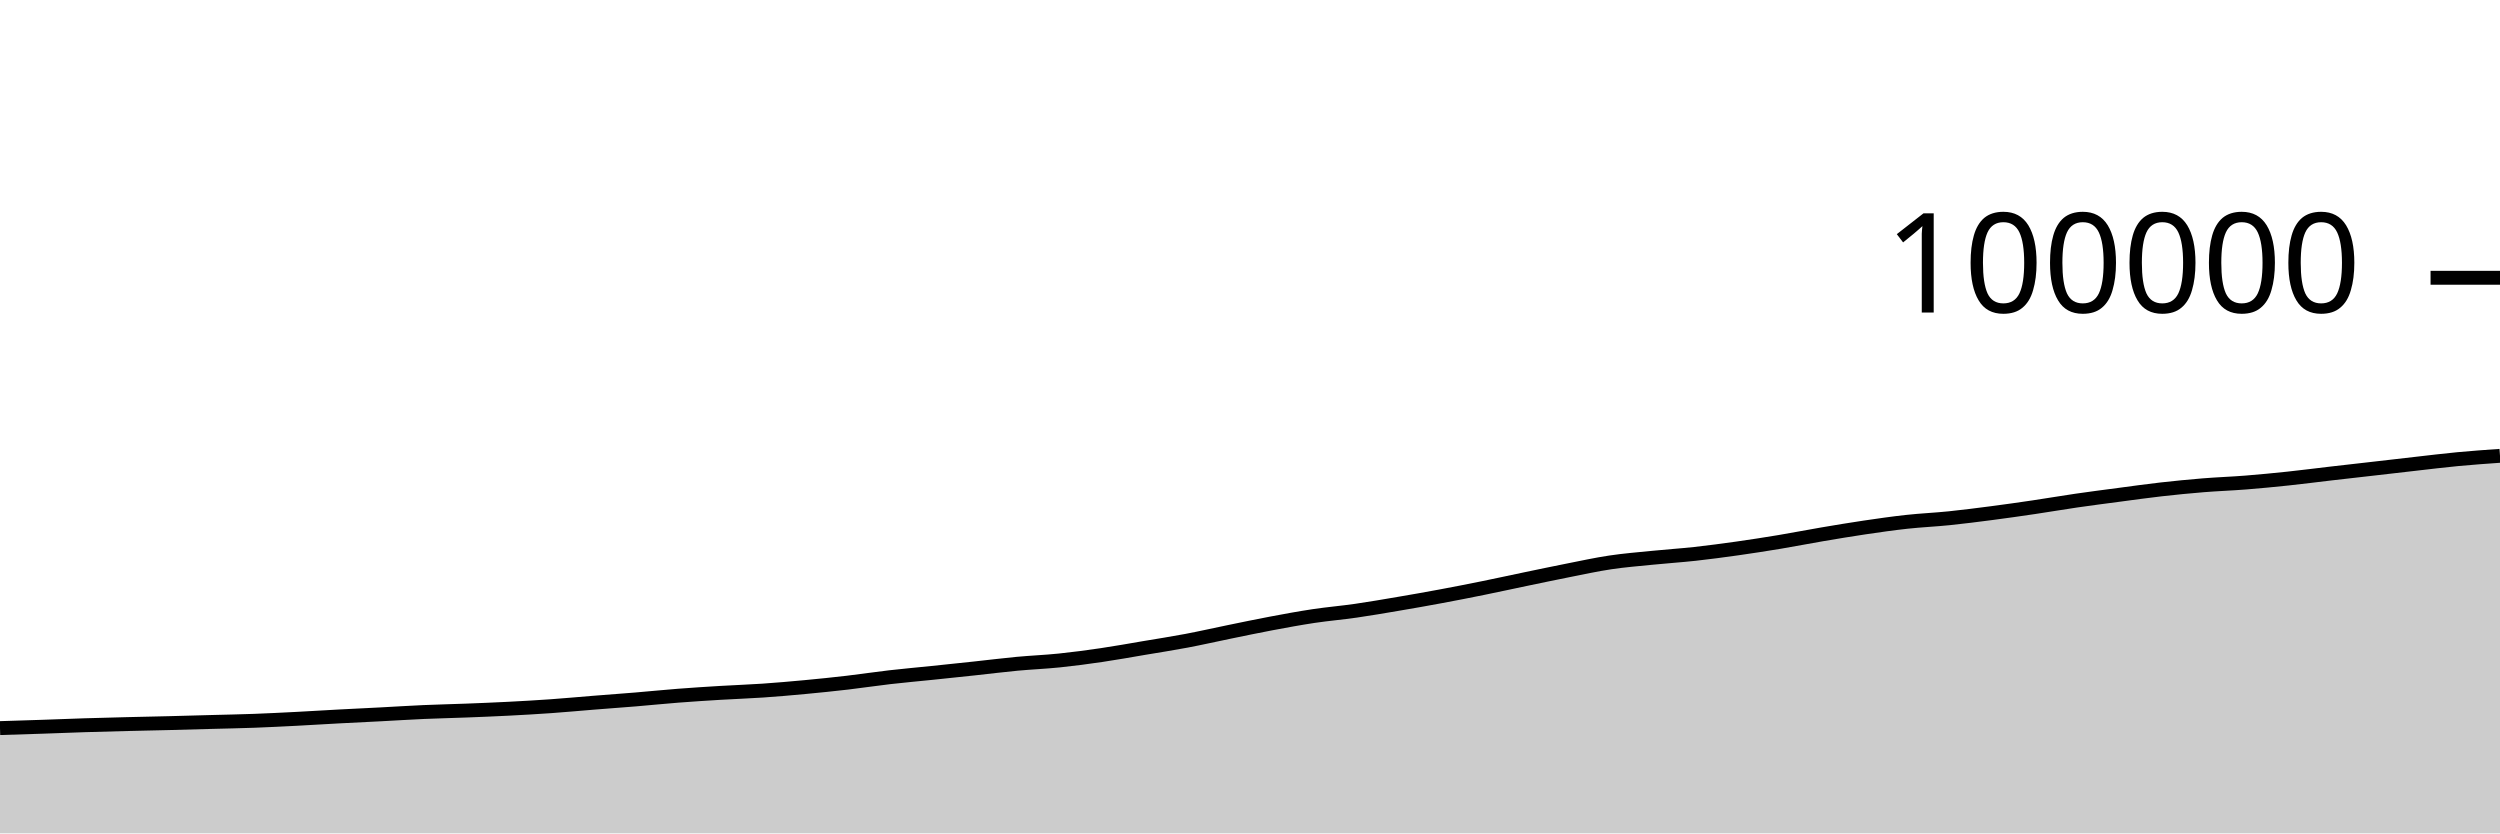
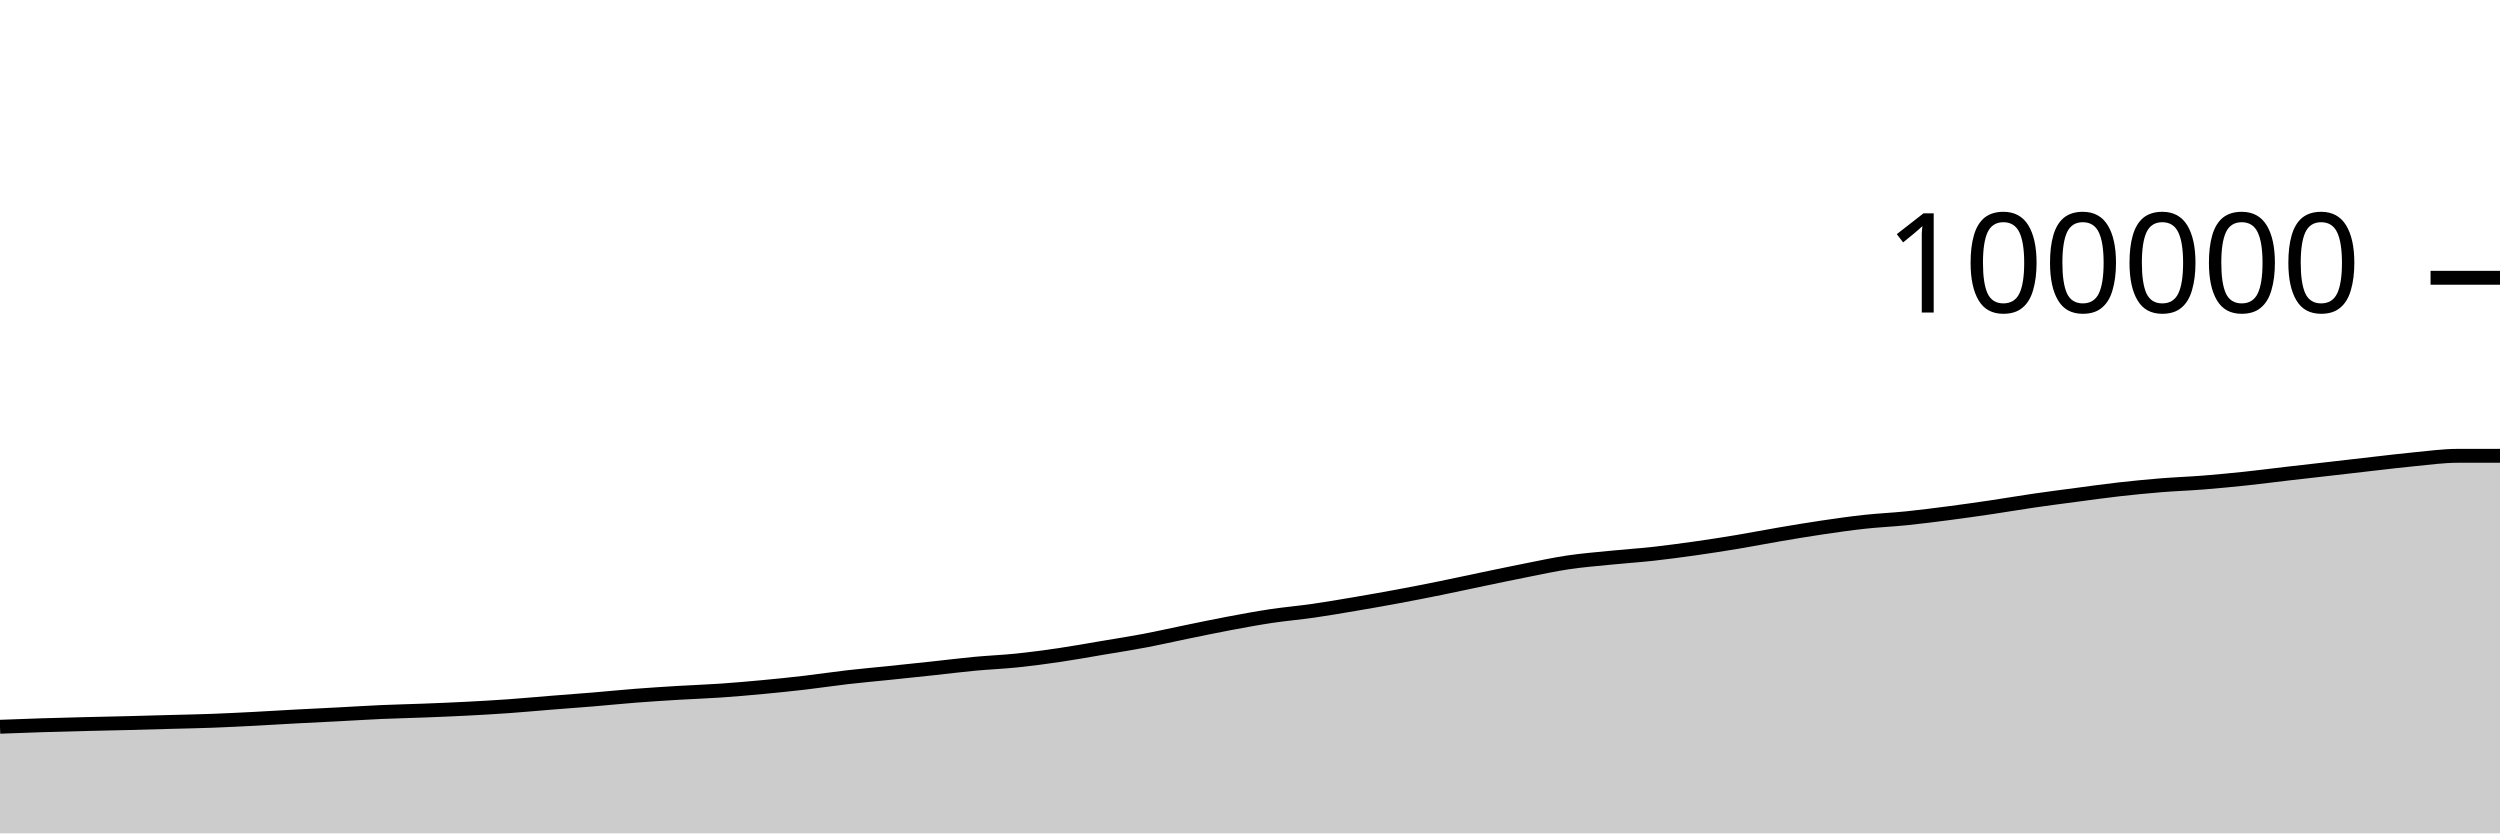
<svg xmlns="http://www.w3.org/2000/svg" viewBox="0 0 180 60">
  <g transform="translate(0,20)">
-     <path class="area" fill="rgba(0, 0, 0, 0.2)" d="M0,32.423C1.017,32.392,2.034,32.361,3.051,32.326C4.068,32.292,5.085,32.249,6.102,32.217C7.119,32.185,8.136,32.159,9.153,32.134C10.169,32.108,11.186,32.09,12.203,32.064C13.22,32.039,14.237,32.009,15.254,31.981C16.271,31.953,17.288,31.936,18.305,31.898C19.322,31.86,20.339,31.808,21.356,31.756C22.373,31.704,23.39,31.638,24.407,31.584C25.424,31.53,26.441,31.483,27.458,31.43C28.475,31.377,29.492,31.311,30.508,31.266C31.525,31.221,32.542,31.201,33.559,31.161C34.576,31.122,35.593,31.081,36.61,31.029C37.627,30.976,38.644,30.919,39.661,30.847C40.678,30.775,41.695,30.68,42.712,30.598C43.729,30.517,44.746,30.444,45.763,30.36C46.78,30.275,47.797,30.171,48.814,30.092C49.831,30.013,50.847,29.949,51.864,29.887C52.881,29.826,53.898,29.792,54.915,29.723C55.932,29.653,56.949,29.565,57.966,29.469C58.983,29.374,60,29.269,61.017,29.151C62.034,29.032,63.051,28.876,64.068,28.759C65.085,28.642,66.102,28.553,67.119,28.448C68.136,28.343,69.153,28.236,70.169,28.127C71.186,28.018,72.203,27.889,73.22,27.793C74.237,27.698,75.254,27.659,76.271,27.554C77.288,27.449,78.305,27.313,79.322,27.163C80.339,27.014,81.356,26.828,82.373,26.656C83.39,26.485,84.407,26.328,85.424,26.136C86.441,25.944,87.458,25.711,88.475,25.503C89.492,25.295,90.508,25.08,91.525,24.889C92.542,24.698,93.559,24.509,94.576,24.356C95.593,24.204,96.61,24.119,97.627,23.972C98.644,23.825,99.661,23.649,100.678,23.476C101.695,23.304,102.712,23.125,103.729,22.935C104.746,22.746,105.763,22.547,106.78,22.34C107.797,22.134,108.814,21.91,109.831,21.698C110.847,21.487,111.864,21.272,112.881,21.071C113.898,20.87,114.915,20.646,115.932,20.494C116.949,20.342,117.966,20.261,118.983,20.159C120,20.056,121.017,19.991,122.034,19.88C123.051,19.768,124.068,19.631,125.085,19.488C126.102,19.344,127.119,19.186,128.136,19.017C129.153,18.848,130.169,18.646,131.186,18.474C132.203,18.301,133.22,18.131,134.237,17.98C135.254,17.83,136.271,17.683,137.288,17.572C138.305,17.461,139.322,17.418,140.339,17.314C141.356,17.209,142.373,17.079,143.39,16.946C144.407,16.814,145.424,16.669,146.441,16.518C147.458,16.368,148.475,16.192,149.492,16.044C150.508,15.896,151.525,15.765,152.542,15.631C153.559,15.496,154.576,15.352,155.593,15.237C156.61,15.122,157.627,15.022,158.644,14.939C159.661,14.857,160.678,14.823,161.695,14.742C162.712,14.661,163.729,14.562,164.746,14.455C165.763,14.347,166.78,14.214,167.797,14.096C168.814,13.979,169.831,13.864,170.847,13.748C171.864,13.631,172.881,13.512,173.898,13.397C174.915,13.282,175.932,13.155,176.949,13.059C177.966,12.962,178.983,12.891,180,12.819L180,40C178.983,40,177.966,40,176.949,40C175.932,40,174.915,40,173.898,40C172.881,40,171.864,40,170.847,40C169.831,40,168.814,40,167.797,40C166.78,40,165.763,40,164.746,40C163.729,40,162.712,40,161.695,40C160.678,40,159.661,40,158.644,40C157.627,40,156.61,40,155.593,40C154.576,40,153.559,40,152.542,40C151.525,40,150.508,40,149.492,40C148.475,40,147.458,40,146.441,40C145.424,40,144.407,40,143.39,40C142.373,40,141.356,40,140.339,40C139.322,40,138.305,40,137.288,40C136.271,40,135.254,40,134.237,40C133.22,40,132.203,40,131.186,40C130.169,40,129.153,40,128.136,40C127.119,40,126.102,40,125.085,40C124.068,40,123.051,40,122.034,40C121.017,40,120,40,118.983,40C117.966,40,116.949,40,115.932,40C114.915,40,113.898,40,112.881,40C111.864,40,110.847,40,109.831,40C108.814,40,107.797,40,106.78,40C105.763,40,104.746,40,103.729,40C102.712,40,101.695,40,100.678,40C99.661,40,98.644,40,97.627,40C96.61,40,95.593,40,94.576,40C93.559,40,92.542,40,91.525,40C90.508,40,89.492,40,88.475,40C87.458,40,86.441,40,85.424,40C84.407,40,83.39,40,82.373,40C81.356,40,80.339,40,79.322,40C78.305,40,77.288,40,76.271,40C75.254,40,74.237,40,73.22,40C72.203,40,71.186,40,70.169,40C69.153,40,68.136,40,67.119,40C66.102,40,65.085,40,64.068,40C63.051,40,62.034,40,61.017,40C60,40,58.983,40,57.966,40C56.949,40,55.932,40,54.915,40C53.898,40,52.881,40,51.864,40C50.847,40,49.831,40,48.814,40C47.797,40,46.78,40,45.763,40C44.746,40,43.729,40,42.712,40C41.695,40,40.678,40,39.661,40C38.644,40,37.627,40,36.61,40C35.593,40,34.576,40,33.559,40C32.542,40,31.525,40,30.508,40C29.492,40,28.475,40,27.458,40C26.441,40,25.424,40,24.407,40C23.39,40,22.373,40,21.356,40C20.339,40,19.322,40,18.305,40C17.288,40,16.271,40,15.254,40C14.237,40,13.22,40,12.203,40C11.186,40,10.169,40,9.153,40C8.136,40,7.119,40,6.102,40C5.085,40,4.068,40,3.051,40C2.034,40,1.017,40,0,40Z" />
-     <path class="line" stroke="black" fill="none" d="M0,32.423C1.017,32.392,2.034,32.361,3.051,32.326C4.068,32.292,5.085,32.249,6.102,32.217C7.119,32.185,8.136,32.159,9.153,32.134C10.169,32.108,11.186,32.09,12.203,32.064C13.22,32.039,14.237,32.009,15.254,31.981C16.271,31.953,17.288,31.936,18.305,31.898C19.322,31.86,20.339,31.808,21.356,31.756C22.373,31.704,23.39,31.638,24.407,31.584C25.424,31.53,26.441,31.483,27.458,31.43C28.475,31.377,29.492,31.311,30.508,31.266C31.525,31.221,32.542,31.201,33.559,31.161C34.576,31.122,35.593,31.081,36.61,31.029C37.627,30.976,38.644,30.919,39.661,30.847C40.678,30.775,41.695,30.68,42.712,30.598C43.729,30.517,44.746,30.444,45.763,30.36C46.78,30.275,47.797,30.171,48.814,30.092C49.831,30.013,50.847,29.949,51.864,29.887C52.881,29.826,53.898,29.792,54.915,29.723C55.932,29.653,56.949,29.565,57.966,29.469C58.983,29.374,60,29.269,61.017,29.151C62.034,29.032,63.051,28.876,64.068,28.759C65.085,28.642,66.102,28.553,67.119,28.448C68.136,28.343,69.153,28.236,70.169,28.127C71.186,28.018,72.203,27.889,73.22,27.793C74.237,27.698,75.254,27.659,76.271,27.554C77.288,27.449,78.305,27.313,79.322,27.163C80.339,27.014,81.356,26.828,82.373,26.656C83.39,26.485,84.407,26.328,85.424,26.136C86.441,25.944,87.458,25.711,88.475,25.503C89.492,25.295,90.508,25.08,91.525,24.889C92.542,24.698,93.559,24.509,94.576,24.356C95.593,24.204,96.61,24.119,97.627,23.972C98.644,23.825,99.661,23.649,100.678,23.476C101.695,23.304,102.712,23.125,103.729,22.935C104.746,22.746,105.763,22.547,106.78,22.34C107.797,22.134,108.814,21.91,109.831,21.698C110.847,21.487,111.864,21.272,112.881,21.071C113.898,20.87,114.915,20.646,115.932,20.494C116.949,20.342,117.966,20.261,118.983,20.159C120,20.056,121.017,19.991,122.034,19.88C123.051,19.768,124.068,19.631,125.085,19.488C126.102,19.344,127.119,19.186,128.136,19.017C129.153,18.848,130.169,18.646,131.186,18.474C132.203,18.301,133.22,18.131,134.237,17.98C135.254,17.83,136.271,17.683,137.288,17.572C138.305,17.461,139.322,17.418,140.339,17.314C141.356,17.209,142.373,17.079,143.39,16.946C144.407,16.814,145.424,16.669,146.441,16.518C147.458,16.368,148.475,16.192,149.492,16.044C150.508,15.896,151.525,15.765,152.542,15.631C153.559,15.496,154.576,15.352,155.593,15.237C156.61,15.122,157.627,15.022,158.644,14.939C159.661,14.857,160.678,14.823,161.695,14.742C162.712,14.661,163.729,14.562,164.746,14.455C165.763,14.347,166.78,14.214,167.797,14.096C168.814,13.979,169.831,13.864,170.847,13.748C171.864,13.631,172.881,13.512,173.898,13.397C174.915,13.282,175.932,13.155,176.949,13.059C177.966,12.962,178.983,12.891,180,12.819" />
+     <path class="area" fill="rgba(0, 0, 0, 0.2)" d="M0,32.326C1.017,32.288,2.034,32.249,3.051,32.217C4.068,32.185,5.085,32.159,6.102,32.134C7.119,32.108,8.136,32.09,9.153,32.064C10.169,32.039,11.186,32.009,12.203,31.981C13.22,31.953,14.237,31.936,15.254,31.898C16.271,31.86,17.288,31.808,18.305,31.756C19.322,31.704,20.339,31.638,21.356,31.584C22.373,31.53,23.39,31.483,24.407,31.43C25.424,31.377,26.441,31.311,27.458,31.266C28.475,31.221,29.492,31.201,30.508,31.161C31.525,31.122,32.542,31.081,33.559,31.029C34.576,30.976,35.593,30.919,36.61,30.847C37.627,30.775,38.644,30.68,39.661,30.598C40.678,30.517,41.695,30.444,42.712,30.36C43.729,30.275,44.746,30.171,45.763,30.092C46.78,30.013,47.797,29.949,48.814,29.887C49.831,29.826,50.847,29.792,51.864,29.723C52.881,29.653,53.898,29.565,54.915,29.469C55.932,29.374,56.949,29.269,57.966,29.151C58.983,29.032,60,28.876,61.017,28.759C62.034,28.642,63.051,28.553,64.068,28.448C65.085,28.343,66.102,28.236,67.119,28.127C68.136,28.018,69.153,27.889,70.169,27.793C71.186,27.698,72.203,27.659,73.22,27.554C74.237,27.449,75.254,27.313,76.271,27.163C77.288,27.014,78.305,26.828,79.322,26.656C80.339,26.485,81.356,26.328,82.373,26.136C83.39,25.944,84.407,25.711,85.424,25.503C86.441,25.295,87.458,25.08,88.475,24.889C89.492,24.698,90.508,24.509,91.525,24.356C92.542,24.204,93.559,24.119,94.576,23.972C95.593,23.825,96.61,23.649,97.627,23.476C98.644,23.304,99.661,23.125,100.678,22.935C101.695,22.746,102.712,22.547,103.729,22.34C104.746,22.134,105.763,21.91,106.78,21.698C107.797,21.487,108.814,21.272,109.831,21.071C110.847,20.87,111.864,20.646,112.881,20.494C113.898,20.342,114.915,20.261,115.932,20.159C116.949,20.056,117.966,19.991,118.983,19.88C120,19.768,121.017,19.631,122.034,19.488C123.051,19.344,124.068,19.186,125.085,19.017C126.102,18.848,127.119,18.646,128.136,18.474C129.153,18.301,130.169,18.131,131.186,17.98C132.203,17.83,133.22,17.683,134.237,17.572C135.254,17.461,136.271,17.418,137.288,17.314C138.305,17.209,139.322,17.079,140.339,16.946C141.356,16.814,142.373,16.669,143.39,16.518C144.407,16.368,145.424,16.192,146.441,16.044C147.458,15.896,148.475,15.765,149.492,15.631C150.508,15.496,151.525,15.352,152.542,15.237C153.559,15.122,154.576,15.022,155.593,14.939C156.61,14.857,157.627,14.823,158.644,14.742C159.661,14.661,160.678,14.562,161.695,14.455C162.712,14.347,163.729,14.214,164.746,14.096C165.763,13.979,166.78,13.864,167.797,13.748C168.814,13.631,169.831,13.512,170.847,13.397C171.864,13.282,172.881,13.155,173.898,13.059C174.915,12.962,175.932,12.82,176.949,12.819C177.966,12.817,178.983,12.817,180,12.816L180,40C178.983,40,177.966,40,176.949,40C175.932,40,174.915,40,173.898,40C172.881,40,171.864,40,170.847,40C169.831,40,168.814,40,167.797,40C166.78,40,165.763,40,164.746,40C163.729,40,162.712,40,161.695,40C160.678,40,159.661,40,158.644,40C157.627,40,156.61,40,155.593,40C154.576,40,153.559,40,152.542,40C151.525,40,150.508,40,149.492,40C148.475,40,147.458,40,146.441,40C145.424,40,144.407,40,143.39,40C142.373,40,141.356,40,140.339,40C139.322,40,138.305,40,137.288,40C136.271,40,135.254,40,134.237,40C133.22,40,132.203,40,131.186,40C130.169,40,129.153,40,128.136,40C127.119,40,126.102,40,125.085,40C124.068,40,123.051,40,122.034,40C121.017,40,120,40,118.983,40C117.966,40,116.949,40,115.932,40C114.915,40,113.898,40,112.881,40C111.864,40,110.847,40,109.831,40C108.814,40,107.797,40,106.78,40C105.763,40,104.746,40,103.729,40C102.712,40,101.695,40,100.678,40C99.661,40,98.644,40,97.627,40C96.61,40,95.593,40,94.576,40C93.559,40,92.542,40,91.525,40C90.508,40,89.492,40,88.475,40C87.458,40,86.441,40,85.424,40C84.407,40,83.39,40,82.373,40C81.356,40,80.339,40,79.322,40C78.305,40,77.288,40,76.271,40C75.254,40,74.237,40,73.22,40C72.203,40,71.186,40,70.169,40C69.153,40,68.136,40,67.119,40C66.102,40,65.085,40,64.068,40C63.051,40,62.034,40,61.017,40C60,40,58.983,40,57.966,40C56.949,40,55.932,40,54.915,40C53.898,40,52.881,40,51.864,40C50.847,40,49.831,40,48.814,40C47.797,40,46.78,40,45.763,40C44.746,40,43.729,40,42.712,40C41.695,40,40.678,40,39.661,40C38.644,40,37.627,40,36.61,40C35.593,40,34.576,40,33.559,40C32.542,40,31.525,40,30.508,40C29.492,40,28.475,40,27.458,40C26.441,40,25.424,40,24.407,40C23.39,40,22.373,40,21.356,40C20.339,40,19.322,40,18.305,40C17.288,40,16.271,40,15.254,40C14.237,40,13.22,40,12.203,40C11.186,40,10.169,40,9.153,40C8.136,40,7.119,40,6.102,40C5.085,40,4.068,40,3.051,40C2.034,40,1.017,40,0,40Z" />
+     <path class="line" stroke="black" fill="none" d="M0,32.326C1.017,32.288,2.034,32.249,3.051,32.217C4.068,32.185,5.085,32.159,6.102,32.134C7.119,32.108,8.136,32.09,9.153,32.064C10.169,32.039,11.186,32.009,12.203,31.981C13.22,31.953,14.237,31.936,15.254,31.898C16.271,31.86,17.288,31.808,18.305,31.756C19.322,31.704,20.339,31.638,21.356,31.584C22.373,31.53,23.39,31.483,24.407,31.43C25.424,31.377,26.441,31.311,27.458,31.266C28.475,31.221,29.492,31.201,30.508,31.161C31.525,31.122,32.542,31.081,33.559,31.029C34.576,30.976,35.593,30.919,36.61,30.847C37.627,30.775,38.644,30.68,39.661,30.598C40.678,30.517,41.695,30.444,42.712,30.36C43.729,30.275,44.746,30.171,45.763,30.092C46.78,30.013,47.797,29.949,48.814,29.887C49.831,29.826,50.847,29.792,51.864,29.723C52.881,29.653,53.898,29.565,54.915,29.469C55.932,29.374,56.949,29.269,57.966,29.151C58.983,29.032,60,28.876,61.017,28.759C62.034,28.642,63.051,28.553,64.068,28.448C65.085,28.343,66.102,28.236,67.119,28.127C68.136,28.018,69.153,27.889,70.169,27.793C71.186,27.698,72.203,27.659,73.22,27.554C74.237,27.449,75.254,27.313,76.271,27.163C77.288,27.014,78.305,26.828,79.322,26.656C80.339,26.485,81.356,26.328,82.373,26.136C83.39,25.944,84.407,25.711,85.424,25.503C86.441,25.295,87.458,25.08,88.475,24.889C89.492,24.698,90.508,24.509,91.525,24.356C92.542,24.204,93.559,24.119,94.576,23.972C95.593,23.825,96.61,23.649,97.627,23.476C98.644,23.304,99.661,23.125,100.678,22.935C101.695,22.746,102.712,22.547,103.729,22.34C104.746,22.134,105.763,21.91,106.78,21.698C107.797,21.487,108.814,21.272,109.831,21.071C110.847,20.87,111.864,20.646,112.881,20.494C113.898,20.342,114.915,20.261,115.932,20.159C116.949,20.056,117.966,19.991,118.983,19.88C120,19.768,121.017,19.631,122.034,19.488C123.051,19.344,124.068,19.186,125.085,19.017C126.102,18.848,127.119,18.646,128.136,18.474C129.153,18.301,130.169,18.131,131.186,17.98C132.203,17.83,133.22,17.683,134.237,17.572C135.254,17.461,136.271,17.418,137.288,17.314C138.305,17.209,139.322,17.079,140.339,16.946C141.356,16.814,142.373,16.669,143.39,16.518C144.407,16.368,145.424,16.192,146.441,16.044C147.458,15.896,148.475,15.765,149.492,15.631C150.508,15.496,151.525,15.352,152.542,15.237C153.559,15.122,154.576,15.022,155.593,14.939C156.61,14.857,157.627,14.823,158.644,14.742C159.661,14.661,160.678,14.562,161.695,14.455C162.712,14.347,163.729,14.214,164.746,14.096C165.763,13.979,166.78,13.864,167.797,13.748C168.814,13.631,169.831,13.512,170.847,13.397C171.864,13.282,172.881,13.155,173.898,13.059C174.915,12.962,175.932,12.82,176.949,12.819C177.966,12.817,178.983,12.817,180,12.816" />
    <path class="axis-ceiling" stroke-width="1" stroke="black" fill="none" d="M175,0L180,0" />
    <text class="axis-ceiling-label" font-family="sans-serif" text-anchor="end" font-size="10px" x="170" y="2.5">100000</text>
  </g>
</svg>
